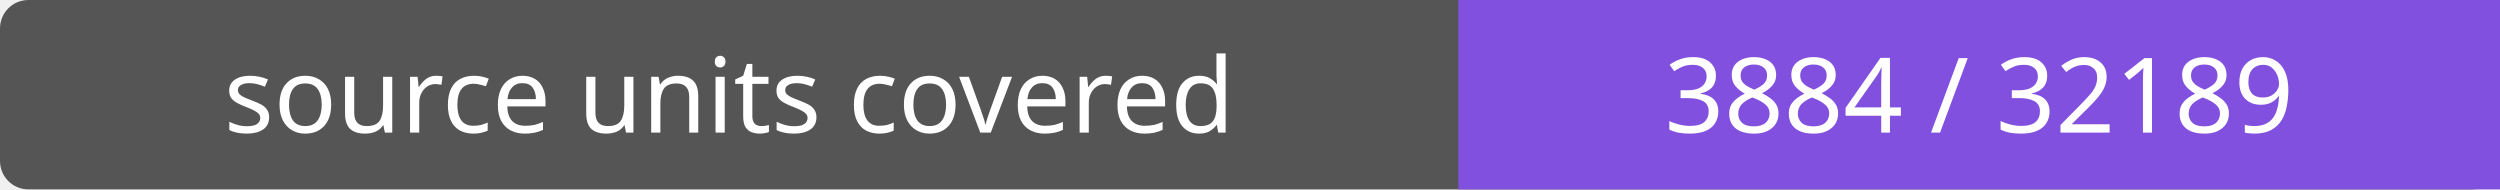
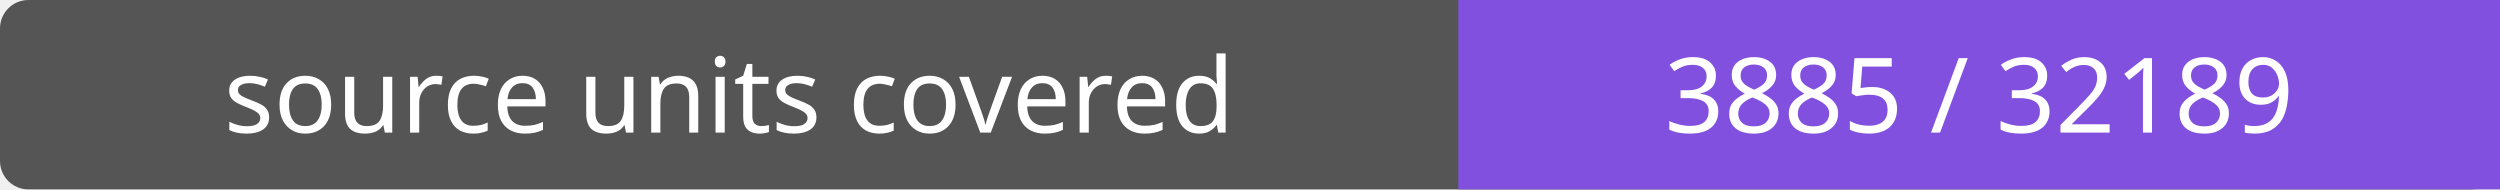
- <svg xmlns="http://www.w3.org/2000/svg" width="264" height="20" role="img" aria-label="source units covered: 3884 / 32189">
+ <svg xmlns="http://www.w3.org/2000/svg" width="264" height="20" role="img" aria-label="source units covered: 3885 / 32189">
  <rect width="264" height="20" rx="3" fill="#555" />
  <path fill="#8250df" d="M154 0h110v20H154z" />
  <g fill="#fff" text-anchor="middle" font-family="Verdana,sans-serif" font-size="11">
    <text x="77.0" y="14">source units covered</text>
-     <text x="209.0" y="14">3884 / 32189</text>
+     <text x="209.0" y="14">3885 / 32189</text>
  </g>
</svg>
